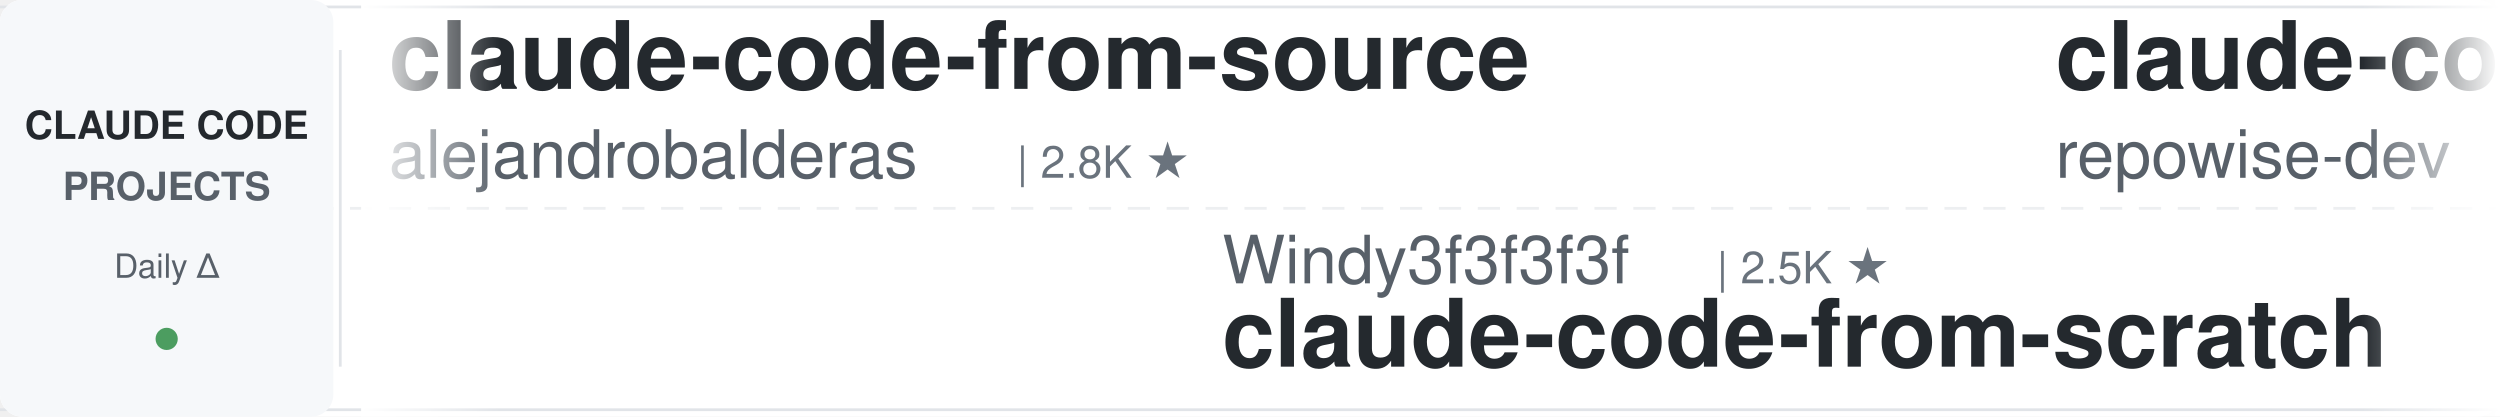
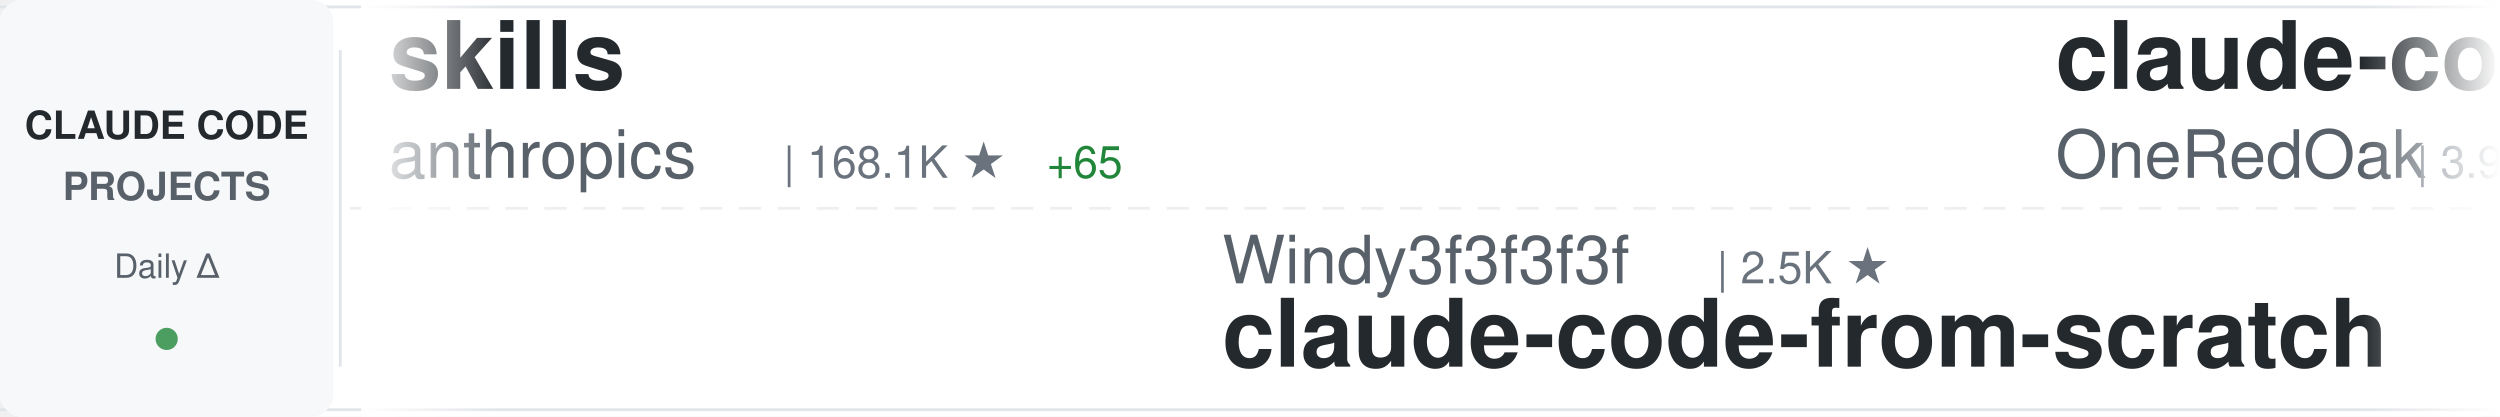
<svg xmlns="http://www.w3.org/2000/svg" width="900" height="150">
  <defs>
    <linearGradient id="awesomeLeftFade" x1="0%" y1="0%" x2="100%" y2="0%">
      <stop offset="0%" style="stop-color:#ffffff;stop-opacity:1" />
      <stop offset="100%" style="stop-color:#ffffff;stop-opacity:0" />
    </linearGradient>
    <linearGradient id="awesomeRightFade" x1="0%" y1="0%" x2="100%" y2="0%">
      <stop offset="0%" style="stop-color:#ffffff;stop-opacity:0" />
      <stop offset="100%" style="stop-color:#ffffff;stop-opacity:1" />
    </linearGradient>
  </defs>
  <rect width="900" height="150" fill="#ffffff" rx="8" />
  <rect x="0" y="2" width="900" height="1" fill="#e1e4e8" />
  <rect x="0" y="147" width="900" height="1" fill="#e1e4e8" />
  <line x1="0" y1="75" x2="900" y2="75" stroke="#e1e4e8" stroke-width="1" stroke-dasharray="8 6" opacity="0.6" />
  <rect x="0" y="0" width="120" height="150" fill="#f6f8fa" rx="8" />
  <text x="60" y="50" font-family="-apple-system, BlinkMacSystemFont, 'Segoe UI', Helvetica, Arial, sans-serif" font-size="14" font-weight="600" fill="#24292e" text-anchor="middle">CLAUDE CODE</text>
  <text x="60" y="72" font-family="-apple-system, BlinkMacSystemFont, 'Segoe UI', Helvetica, Arial, sans-serif" font-size="14" font-weight="600" fill="#586069" text-anchor="middle">PROJECTS</text>
  <text x="60" y="100" font-family="-apple-system, BlinkMacSystemFont, 'Segoe UI', Helvetica, Arial, sans-serif" font-size="12" font-weight="500" fill="#586069" text-anchor="middle">Daily Δ</text>
  <circle cx="60" cy="122" r="4" fill="#22863a" opacity="0.8" />
  <rect x="122" y="18" width="1" height="114" fill="#e1e4e8" />
  <clipPath id="awesomeTickerClip">
    <rect x="130" y="0" width="770" height="150" />
  </clipPath>
  <g clip-path="url(#awesomeTickerClip)">
    <g id="awesomeTickerItems">
      <animateTransform attributeName="transform" attributeType="XML" type="translate" from="0 0" to="-3000 0" dur="54s" repeatCount="indefinite" />
      <g transform="translate(0, 0)">
-         <text x="140" y="32" font-family="-apple-system, BlinkMacSystemFont, 'Segoe UI', Helvetica, Arial, sans-serif" font-size="34" font-weight="600" fill="#24292e">claude-code-from-source</text>
-         <text x="140" y="64" font-family="-apple-system, BlinkMacSystemFont, 'Segoe UI', Helvetica, Arial, sans-serif" font-size="24" font-weight="400" fill="#586069">alejandrobalderas</text>
-         <text x="366" y="64" font-family="-apple-system, BlinkMacSystemFont, 'Segoe UI', Helvetica, Arial, sans-serif" font-size="16" font-weight="500" fill="#6a737d">| 2.8K ★</text>
+         <text x="140" y="32" font-family="-apple-system, BlinkMacSystemFont, 'Segoe UI', Helvetica, Arial, sans-serif" font-size="34" font-weight="600" fill="#24292e">skills</text>
+         <text x="140" y="64" font-family="-apple-system, BlinkMacSystemFont, 'Segoe UI', Helvetica, Arial, sans-serif" font-size="24" font-weight="400" fill="#586069">anthropics</text>
+         <text x="282" y="64" font-family="-apple-system, BlinkMacSystemFont, 'Segoe UI', Helvetica, Arial, sans-serif" font-size="16" font-weight="500" fill="#6a737d">| 168.1K ★</text>
+         <text x="377" y="64" font-family="-apple-system, BlinkMacSystemFont, 'Segoe UI', Helvetica, Arial, sans-serif" font-size="16" font-weight="500" fill="#22863a"> +65</text>
      </g>
      <g transform="translate(300, 0)">
        <text x="140" y="102" font-family="-apple-system, BlinkMacSystemFont, 'Segoe UI', Helvetica, Arial, sans-serif" font-size="24" font-weight="400" fill="#586069">Windy3f3f3f3f</text>
        <text x="318" y="102" font-family="-apple-system, BlinkMacSystemFont, 'Segoe UI', Helvetica, Arial, sans-serif" font-size="16" font-weight="500" fill="#6a737d">| 2.5K ★</text>
        <text x="140" y="132" font-family="-apple-system, BlinkMacSystemFont, 'Segoe UI', Helvetica, Arial, sans-serif" font-size="34" font-weight="600" fill="#24292e">claude-code-from-scratch</text>
      </g>
      <g transform="translate(600, 0)">
-         <text x="140" y="32" font-family="-apple-system, BlinkMacSystemFont, 'Segoe UI', Helvetica, Arial, sans-serif" font-size="34" font-weight="600" fill="#24292e">claude-code-prompts</text>
-         <text x="140" y="64" font-family="-apple-system, BlinkMacSystemFont, 'Segoe UI', Helvetica, Arial, sans-serif" font-size="24" font-weight="400" fill="#586069">repowise-dev</text>
-         <text x="306" y="64" font-family="-apple-system, BlinkMacSystemFont, 'Segoe UI', Helvetica, Arial, sans-serif" font-size="16" font-weight="500" fill="#6a737d">| 1.2K ★</text>
-         <text x="383" y="64" font-family="-apple-system, BlinkMacSystemFont, 'Segoe UI', Helvetica, Arial, sans-serif" font-size="16" font-weight="500" fill="#22863a"> +1</text>
+         <text x="140" y="32" font-family="-apple-system, BlinkMacSystemFont, 'Segoe UI', Helvetica, Arial, sans-serif" font-size="34" font-weight="600" fill="#24292e">claude-code-workflows</text>
+         <text x="140" y="64" font-family="-apple-system, BlinkMacSystemFont, 'Segoe UI', Helvetica, Arial, sans-serif" font-size="24" font-weight="400" fill="#586069">OneRedOak</text>
+         <text x="270" y="64" font-family="-apple-system, BlinkMacSystemFont, 'Segoe UI', Helvetica, Arial, sans-serif" font-size="16" font-weight="500" fill="#6a737d">| 3.9K ★</text>
      </g>
      <g transform="translate(900, 0)">
-         <text x="140" y="102" font-family="-apple-system, BlinkMacSystemFont, 'Segoe UI', Helvetica, Arial, sans-serif" font-size="24" font-weight="400" fill="#586069">Maciek-roboblog</text>
-         <text x="342" y="102" font-family="-apple-system, BlinkMacSystemFont, 'Segoe UI', Helvetica, Arial, sans-serif" font-size="16" font-weight="500" fill="#6a737d">| 8.6K ★</text>
-         <text x="419" y="102" font-family="-apple-system, BlinkMacSystemFont, 'Segoe UI', Helvetica, Arial, sans-serif" font-size="16" font-weight="500" fill="#22863a"> +2</text>
-         <text x="140" y="132" font-family="-apple-system, BlinkMacSystemFont, 'Segoe UI', Helvetica, Arial, sans-serif" font-size="34" font-weight="600" fill="#24292e">Claude-Code-Usage-Monito...</text>
+         <text x="140" y="102" font-family="-apple-system, BlinkMacSystemFont, 'Segoe UI', Helvetica, Arial, sans-serif" font-size="24" font-weight="400" fill="#586069">frankbria</text>
+         <text x="270" y="102" font-family="-apple-system, BlinkMacSystemFont, 'Segoe UI', Helvetica, Arial, sans-serif" font-size="16" font-weight="500" fill="#6a737d">| 9.6K ★</text>
+         <text x="140" y="132" font-family="-apple-system, BlinkMacSystemFont, 'Segoe UI', Helvetica, Arial, sans-serif" font-size="34" font-weight="600" fill="#24292e">ralph-claude-code</text>
      </g>
      <g transform="translate(1200, 0)">
-         <text x="140" y="32" font-family="-apple-system, BlinkMacSystemFont, 'Segoe UI', Helvetica, Arial, sans-serif" font-size="34" font-weight="600" fill="#24292e">claude-code-source-build</text>
-         <text x="140" y="64" font-family="-apple-system, BlinkMacSystemFont, 'Segoe UI', Helvetica, Arial, sans-serif" font-size="24" font-weight="400" fill="#586069">andrew-kramer-inno</text>
-         <text x="378" y="64" font-family="-apple-system, BlinkMacSystemFont, 'Segoe UI', Helvetica, Arial, sans-serif" font-size="16" font-weight="500" fill="#6a737d">| 593 ★</text>
+         <text x="140" y="32" font-family="-apple-system, BlinkMacSystemFont, 'Segoe UI', Helvetica, Arial, sans-serif" font-size="34" font-weight="600" fill="#24292e">ECC</text>
+         <text x="140" y="64" font-family="-apple-system, BlinkMacSystemFont, 'Segoe UI', Helvetica, Arial, sans-serif" font-size="24" font-weight="400" fill="#586069">affaan-m</text>
+         <text x="258" y="64" font-family="-apple-system, BlinkMacSystemFont, 'Segoe UI', Helvetica, Arial, sans-serif" font-size="16" font-weight="500" fill="#6a737d">| 239.5K ★</text>
+         <text x="353" y="64" font-family="-apple-system, BlinkMacSystemFont, 'Segoe UI', Helvetica, Arial, sans-serif" font-size="16" font-weight="500" fill="#22863a"> +27</text>
      </g>
      <g transform="translate(1500, 0)">
-         <text x="140" y="102" font-family="-apple-system, BlinkMacSystemFont, 'Segoe UI', Helvetica, Arial, sans-serif" font-size="24" font-weight="400" fill="#586069">multica-ai</text>
-         <text x="282" y="102" font-family="-apple-system, BlinkMacSystemFont, 'Segoe UI', Helvetica, Arial, sans-serif" font-size="16" font-weight="500" fill="#6a737d">| 201.6K ★</text>
-         <text x="377" y="102" font-family="-apple-system, BlinkMacSystemFont, 'Segoe UI', Helvetica, Arial, sans-serif" font-size="16" font-weight="500" fill="#22863a"> +26</text>
-         <text x="140" y="132" font-family="-apple-system, BlinkMacSystemFont, 'Segoe UI', Helvetica, Arial, sans-serif" font-size="34" font-weight="600" fill="#24292e">andrej-karpathy-skills</text>
+         <text x="140" y="102" font-family="-apple-system, BlinkMacSystemFont, 'Segoe UI', Helvetica, Arial, sans-serif" font-size="24" font-weight="400" fill="#586069">darcyegb</text>
+         <text x="258" y="102" font-family="-apple-system, BlinkMacSystemFont, 'Segoe UI', Helvetica, Arial, sans-serif" font-size="16" font-weight="500" fill="#6a737d">| 757 ★</text>
+         <text x="140" y="132" font-family="-apple-system, BlinkMacSystemFont, 'Segoe UI', Helvetica, Arial, sans-serif" font-size="34" font-weight="600" fill="#24292e">ClaudeCodeAgents</text>
      </g>
      <g transform="translate(1800, 0)">
-         <text x="140" y="32" font-family="-apple-system, BlinkMacSystemFont, 'Segoe UI', Helvetica, Arial, sans-serif" font-size="34" font-weight="600" fill="#24292e">claude-code-rust</text>
-         <text x="140" y="64" font-family="-apple-system, BlinkMacSystemFont, 'Segoe UI', Helvetica, Arial, sans-serif" font-size="24" font-weight="400" fill="#586069">lorryjovens-hub</text>
-         <text x="342" y="64" font-family="-apple-system, BlinkMacSystemFont, 'Segoe UI', Helvetica, Arial, sans-serif" font-size="16" font-weight="500" fill="#6a737d">| 1.7K ★</text>
+         <text x="140" y="32" font-family="-apple-system, BlinkMacSystemFont, 'Segoe UI', Helvetica, Arial, sans-serif" font-size="34" font-weight="600" fill="#24292e">claude-code-telegram</text>
+         <text x="140" y="64" font-family="-apple-system, BlinkMacSystemFont, 'Segoe UI', Helvetica, Arial, sans-serif" font-size="24" font-weight="400" fill="#586069">RichardAtCT</text>
+         <text x="294" y="64" font-family="-apple-system, BlinkMacSystemFont, 'Segoe UI', Helvetica, Arial, sans-serif" font-size="16" font-weight="500" fill="#6a737d">| 2.8K ★</text>
      </g>
      <g transform="translate(2100, 0)">
-         <text x="140" y="102" font-family="-apple-system, BlinkMacSystemFont, 'Segoe UI', Helvetica, Arial, sans-serif" font-size="24" font-weight="400" fill="#586069">ChinaSiro</text>
-         <text x="270" y="102" font-family="-apple-system, BlinkMacSystemFont, 'Segoe UI', Helvetica, Arial, sans-serif" font-size="16" font-weight="500" fill="#6a737d">| 9.6K ★</text>
-         <text x="140" y="132" font-family="-apple-system, BlinkMacSystemFont, 'Segoe UI', Helvetica, Arial, sans-serif" font-size="34" font-weight="600" fill="#24292e">claude-code-sourcemap</text>
+         <text x="140" y="102" font-family="-apple-system, BlinkMacSystemFont, 'Segoe UI', Helvetica, Arial, sans-serif" font-size="24" font-weight="400" fill="#586069">xu-xiang</text>
+         <text x="258" y="102" font-family="-apple-system, BlinkMacSystemFont, 'Segoe UI', Helvetica, Arial, sans-serif" font-size="16" font-weight="500" fill="#6a737d">| 1.8K ★</text>
+         <text x="140" y="132" font-family="-apple-system, BlinkMacSystemFont, 'Segoe UI', Helvetica, Arial, sans-serif" font-size="34" font-weight="600" fill="#24292e">everything-claude-code-z...</text>
      </g>
      <g transform="translate(2400, 0)">
-         <text x="140" y="32" font-family="-apple-system, BlinkMacSystemFont, 'Segoe UI', Helvetica, Arial, sans-serif" font-size="34" font-weight="600" fill="#24292e">claude-code-webui</text>
-         <text x="140" y="64" font-family="-apple-system, BlinkMacSystemFont, 'Segoe UI', Helvetica, Arial, sans-serif" font-size="24" font-weight="400" fill="#586069">sugyan</text>
-         <text x="234" y="64" font-family="-apple-system, BlinkMacSystemFont, 'Segoe UI', Helvetica, Arial, sans-serif" font-size="16" font-weight="500" fill="#6a737d">| 1.1K ★</text>
+         <text x="140" y="32" font-family="-apple-system, BlinkMacSystemFont, 'Segoe UI', Helvetica, Arial, sans-serif" font-size="34" font-weight="600" fill="#24292e">Auto-claude-code-researc...</text>
+         <text x="140" y="64" font-family="-apple-system, BlinkMacSystemFont, 'Segoe UI', Helvetica, Arial, sans-serif" font-size="24" font-weight="400" fill="#586069">wanshuiyin</text>
+         <text x="282" y="64" font-family="-apple-system, BlinkMacSystemFont, 'Segoe UI', Helvetica, Arial, sans-serif" font-size="16" font-weight="500" fill="#6a737d">| 14.6K ★</text>
+         <text x="368" y="64" font-family="-apple-system, BlinkMacSystemFont, 'Segoe UI', Helvetica, Arial, sans-serif" font-size="16" font-weight="500" fill="#22863a"> +2</text>
      </g>
      <g transform="translate(2700, 0)">
-         <text x="140" y="102" font-family="-apple-system, BlinkMacSystemFont, 'Segoe UI', Helvetica, Arial, sans-serif" font-size="24" font-weight="400" fill="#586069">VoltAgent</text>
-         <text x="270" y="102" font-family="-apple-system, BlinkMacSystemFont, 'Segoe UI', Helvetica, Arial, sans-serif" font-size="16" font-weight="500" fill="#6a737d">| 24.2K ★</text>
-         <text x="356" y="102" font-family="-apple-system, BlinkMacSystemFont, 'Segoe UI', Helvetica, Arial, sans-serif" font-size="16" font-weight="500" fill="#22863a"> +2</text>
-         <text x="140" y="132" font-family="-apple-system, BlinkMacSystemFont, 'Segoe UI', Helvetica, Arial, sans-serif" font-size="34" font-weight="600" fill="#24292e">awesome-claude-code-suba...</text>
+         <text x="140" y="102" font-family="-apple-system, BlinkMacSystemFont, 'Segoe UI', Helvetica, Arial, sans-serif" font-size="24" font-weight="400" fill="#586069">Chachamaru127</text>
+         <text x="318" y="102" font-family="-apple-system, BlinkMacSystemFont, 'Segoe UI', Helvetica, Arial, sans-serif" font-size="16" font-weight="500" fill="#6a737d">| 3.0K ★</text>
+         <text x="140" y="132" font-family="-apple-system, BlinkMacSystemFont, 'Segoe UI', Helvetica, Arial, sans-serif" font-size="34" font-weight="600" fill="#24292e">claude-code-harness</text>
      </g>
      <g transform="translate(3000, 0)">
-         <text x="140" y="32" font-family="-apple-system, BlinkMacSystemFont, 'Segoe UI', Helvetica, Arial, sans-serif" font-size="34" font-weight="600" fill="#24292e">claude-code-from-source</text>
-         <text x="140" y="64" font-family="-apple-system, BlinkMacSystemFont, 'Segoe UI', Helvetica, Arial, sans-serif" font-size="24" font-weight="400" fill="#586069">alejandrobalderas</text>
-         <text x="366" y="64" font-family="-apple-system, BlinkMacSystemFont, 'Segoe UI', Helvetica, Arial, sans-serif" font-size="16" font-weight="500" fill="#6a737d">| 2.8K ★</text>
+         <text x="140" y="32" font-family="-apple-system, BlinkMacSystemFont, 'Segoe UI', Helvetica, Arial, sans-serif" font-size="34" font-weight="600" fill="#24292e">skills</text>
+         <text x="140" y="64" font-family="-apple-system, BlinkMacSystemFont, 'Segoe UI', Helvetica, Arial, sans-serif" font-size="24" font-weight="400" fill="#586069">anthropics</text>
+         <text x="282" y="64" font-family="-apple-system, BlinkMacSystemFont, 'Segoe UI', Helvetica, Arial, sans-serif" font-size="16" font-weight="500" fill="#6a737d">| 168.1K ★</text>
+         <text x="377" y="64" font-family="-apple-system, BlinkMacSystemFont, 'Segoe UI', Helvetica, Arial, sans-serif" font-size="16" font-weight="500" fill="#22863a"> +65</text>
      </g>
      <g transform="translate(3300, 0)">
        <text x="140" y="102" font-family="-apple-system, BlinkMacSystemFont, 'Segoe UI', Helvetica, Arial, sans-serif" font-size="24" font-weight="400" fill="#586069">Windy3f3f3f3f</text>
        <text x="318" y="102" font-family="-apple-system, BlinkMacSystemFont, 'Segoe UI', Helvetica, Arial, sans-serif" font-size="16" font-weight="500" fill="#6a737d">| 2.5K ★</text>
        <text x="140" y="132" font-family="-apple-system, BlinkMacSystemFont, 'Segoe UI', Helvetica, Arial, sans-serif" font-size="34" font-weight="600" fill="#24292e">claude-code-from-scratch</text>
      </g>
      <g transform="translate(3600, 0)">
-         <text x="140" y="32" font-family="-apple-system, BlinkMacSystemFont, 'Segoe UI', Helvetica, Arial, sans-serif" font-size="34" font-weight="600" fill="#24292e">claude-code-prompts</text>
-         <text x="140" y="64" font-family="-apple-system, BlinkMacSystemFont, 'Segoe UI', Helvetica, Arial, sans-serif" font-size="24" font-weight="400" fill="#586069">repowise-dev</text>
-         <text x="306" y="64" font-family="-apple-system, BlinkMacSystemFont, 'Segoe UI', Helvetica, Arial, sans-serif" font-size="16" font-weight="500" fill="#6a737d">| 1.2K ★</text>
-         <text x="383" y="64" font-family="-apple-system, BlinkMacSystemFont, 'Segoe UI', Helvetica, Arial, sans-serif" font-size="16" font-weight="500" fill="#22863a"> +1</text>
+         <text x="140" y="32" font-family="-apple-system, BlinkMacSystemFont, 'Segoe UI', Helvetica, Arial, sans-serif" font-size="34" font-weight="600" fill="#24292e">claude-code-workflows</text>
+         <text x="140" y="64" font-family="-apple-system, BlinkMacSystemFont, 'Segoe UI', Helvetica, Arial, sans-serif" font-size="24" font-weight="400" fill="#586069">OneRedOak</text>
+         <text x="270" y="64" font-family="-apple-system, BlinkMacSystemFont, 'Segoe UI', Helvetica, Arial, sans-serif" font-size="16" font-weight="500" fill="#6a737d">| 3.9K ★</text>
      </g>
      <g transform="translate(3900, 0)">
-         <text x="140" y="102" font-family="-apple-system, BlinkMacSystemFont, 'Segoe UI', Helvetica, Arial, sans-serif" font-size="24" font-weight="400" fill="#586069">Maciek-roboblog</text>
-         <text x="342" y="102" font-family="-apple-system, BlinkMacSystemFont, 'Segoe UI', Helvetica, Arial, sans-serif" font-size="16" font-weight="500" fill="#6a737d">| 8.6K ★</text>
-         <text x="419" y="102" font-family="-apple-system, BlinkMacSystemFont, 'Segoe UI', Helvetica, Arial, sans-serif" font-size="16" font-weight="500" fill="#22863a"> +2</text>
-         <text x="140" y="132" font-family="-apple-system, BlinkMacSystemFont, 'Segoe UI', Helvetica, Arial, sans-serif" font-size="34" font-weight="600" fill="#24292e">Claude-Code-Usage-Monito...</text>
+         <text x="140" y="102" font-family="-apple-system, BlinkMacSystemFont, 'Segoe UI', Helvetica, Arial, sans-serif" font-size="24" font-weight="400" fill="#586069">frankbria</text>
+         <text x="270" y="102" font-family="-apple-system, BlinkMacSystemFont, 'Segoe UI', Helvetica, Arial, sans-serif" font-size="16" font-weight="500" fill="#6a737d">| 9.6K ★</text>
+         <text x="140" y="132" font-family="-apple-system, BlinkMacSystemFont, 'Segoe UI', Helvetica, Arial, sans-serif" font-size="34" font-weight="600" fill="#24292e">ralph-claude-code</text>
      </g>
    </g>
  </g>
  <rect x="130" y="0" width="50" height="150" fill="url(#awesomeLeftFade)" />
  <rect x="850" y="0" width="50" height="150" fill="url(#awesomeRightFade)" />
</svg>
